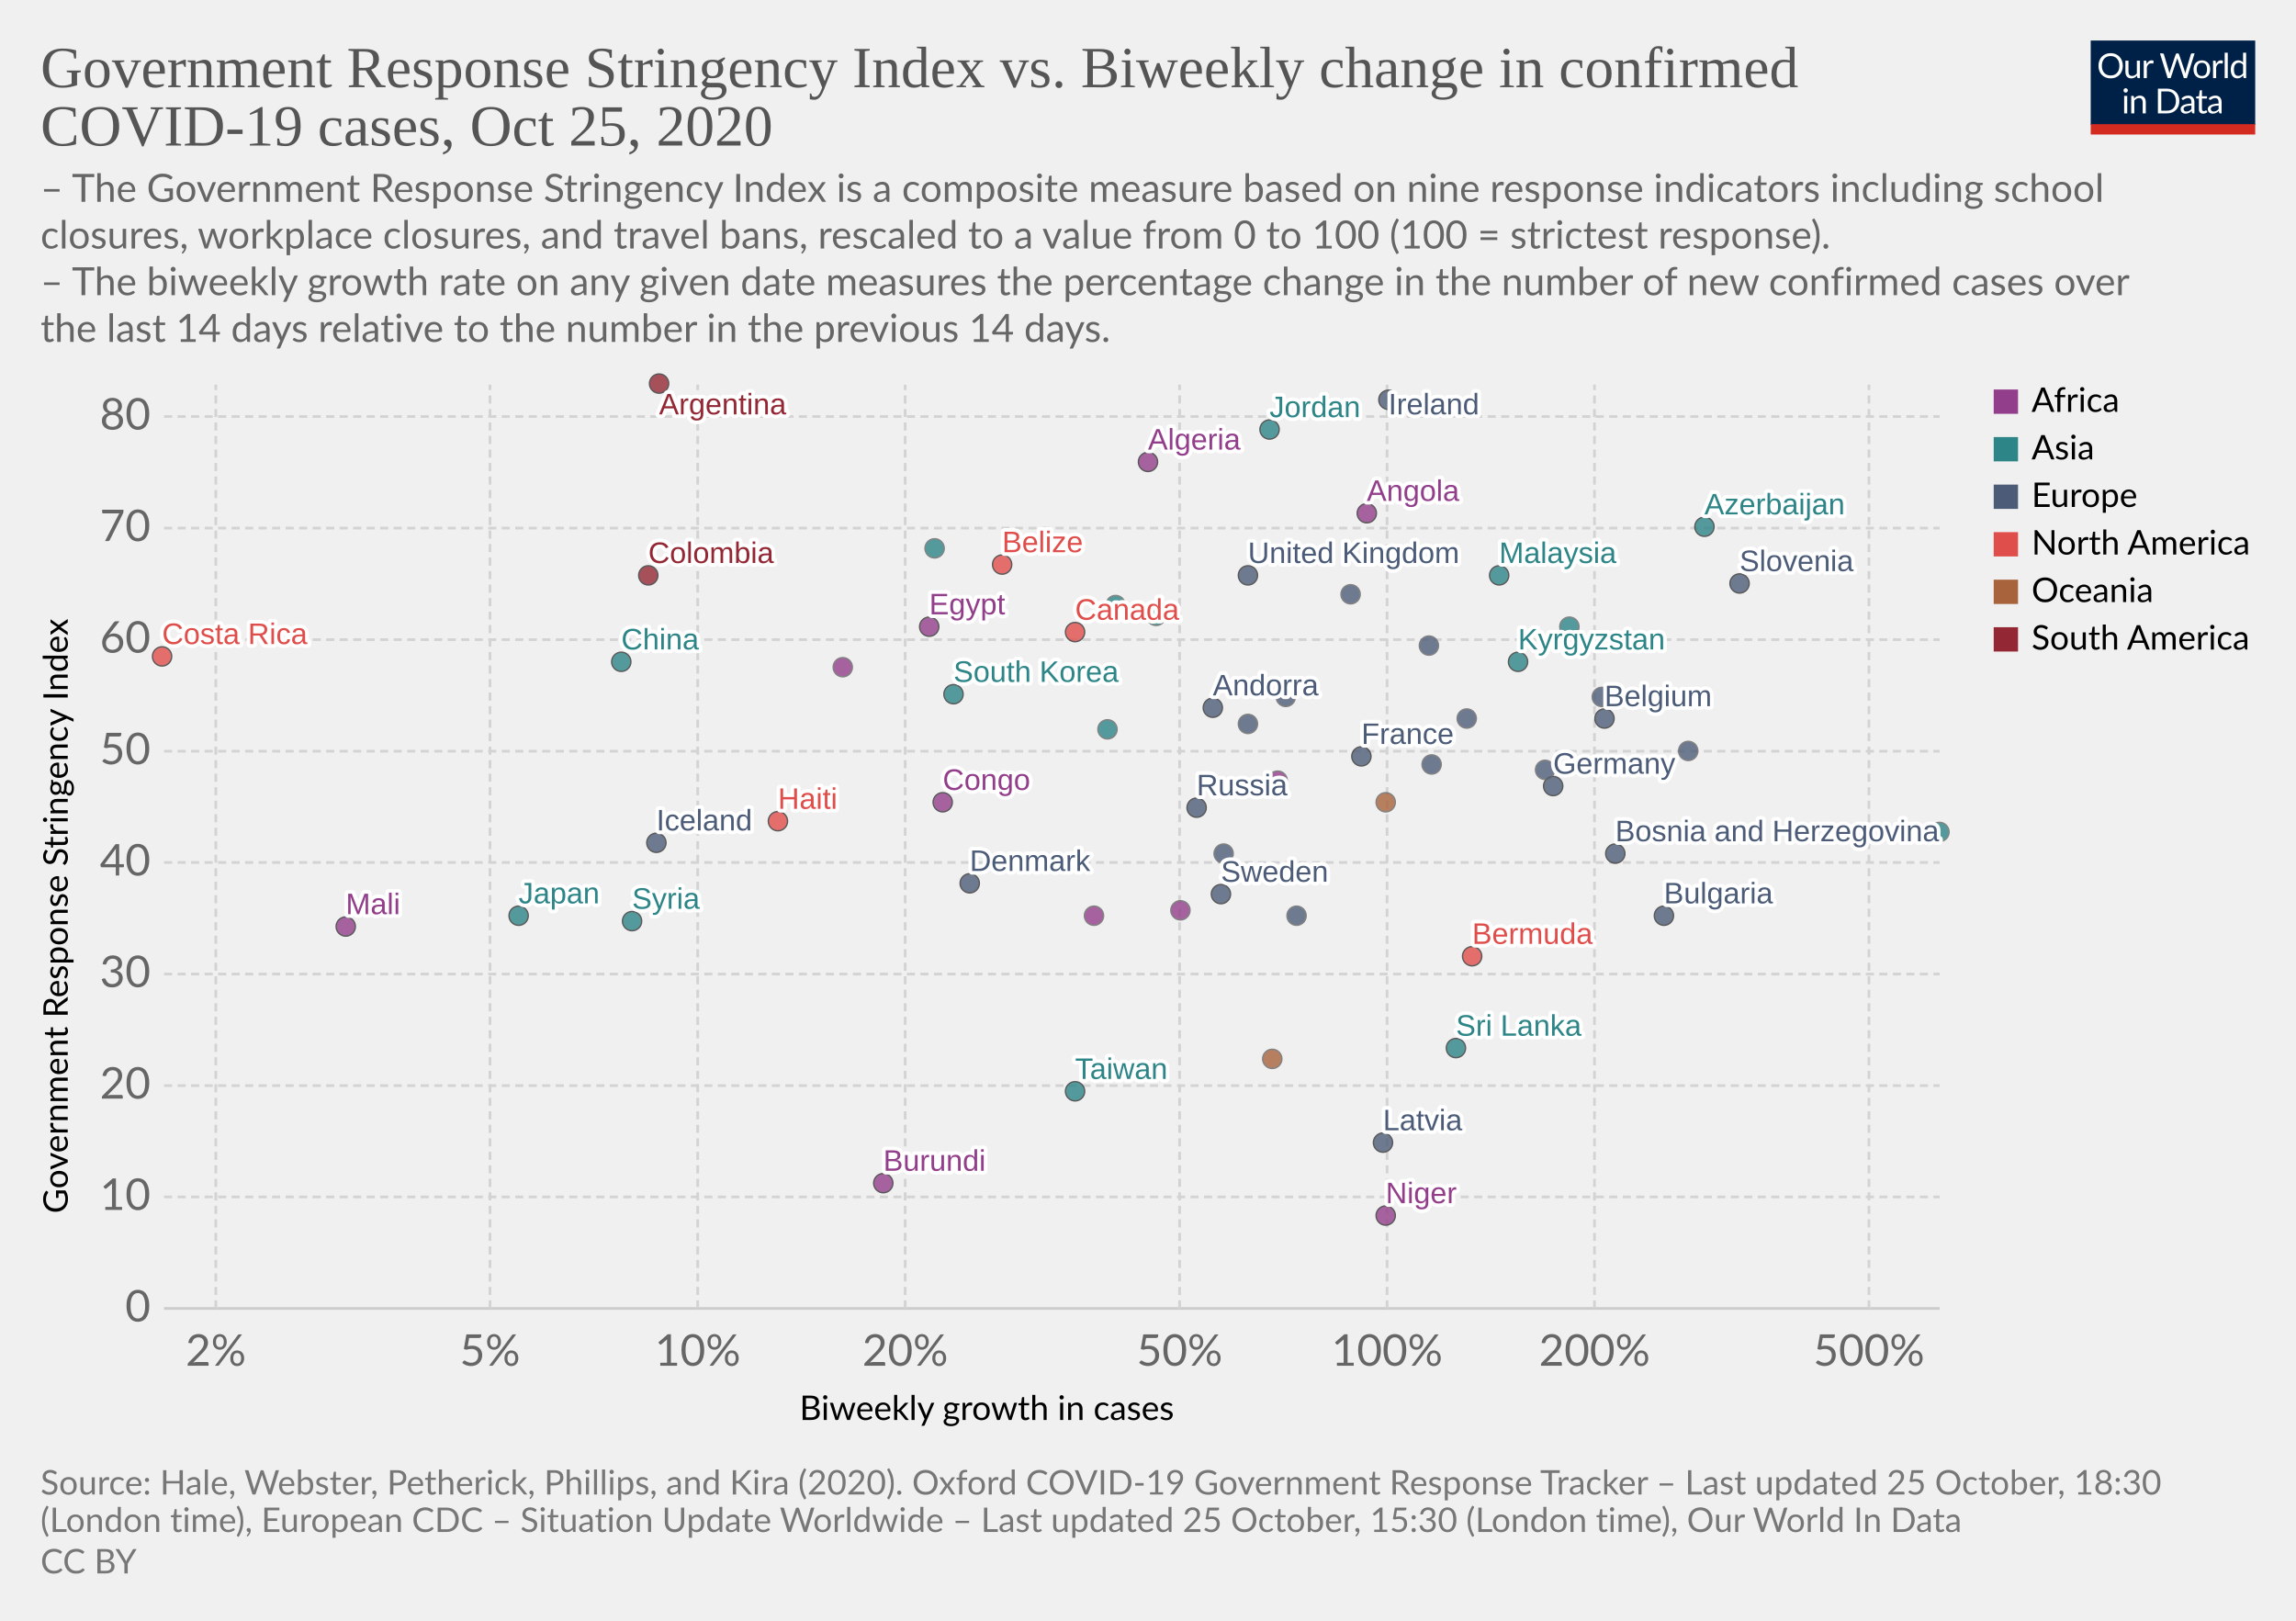
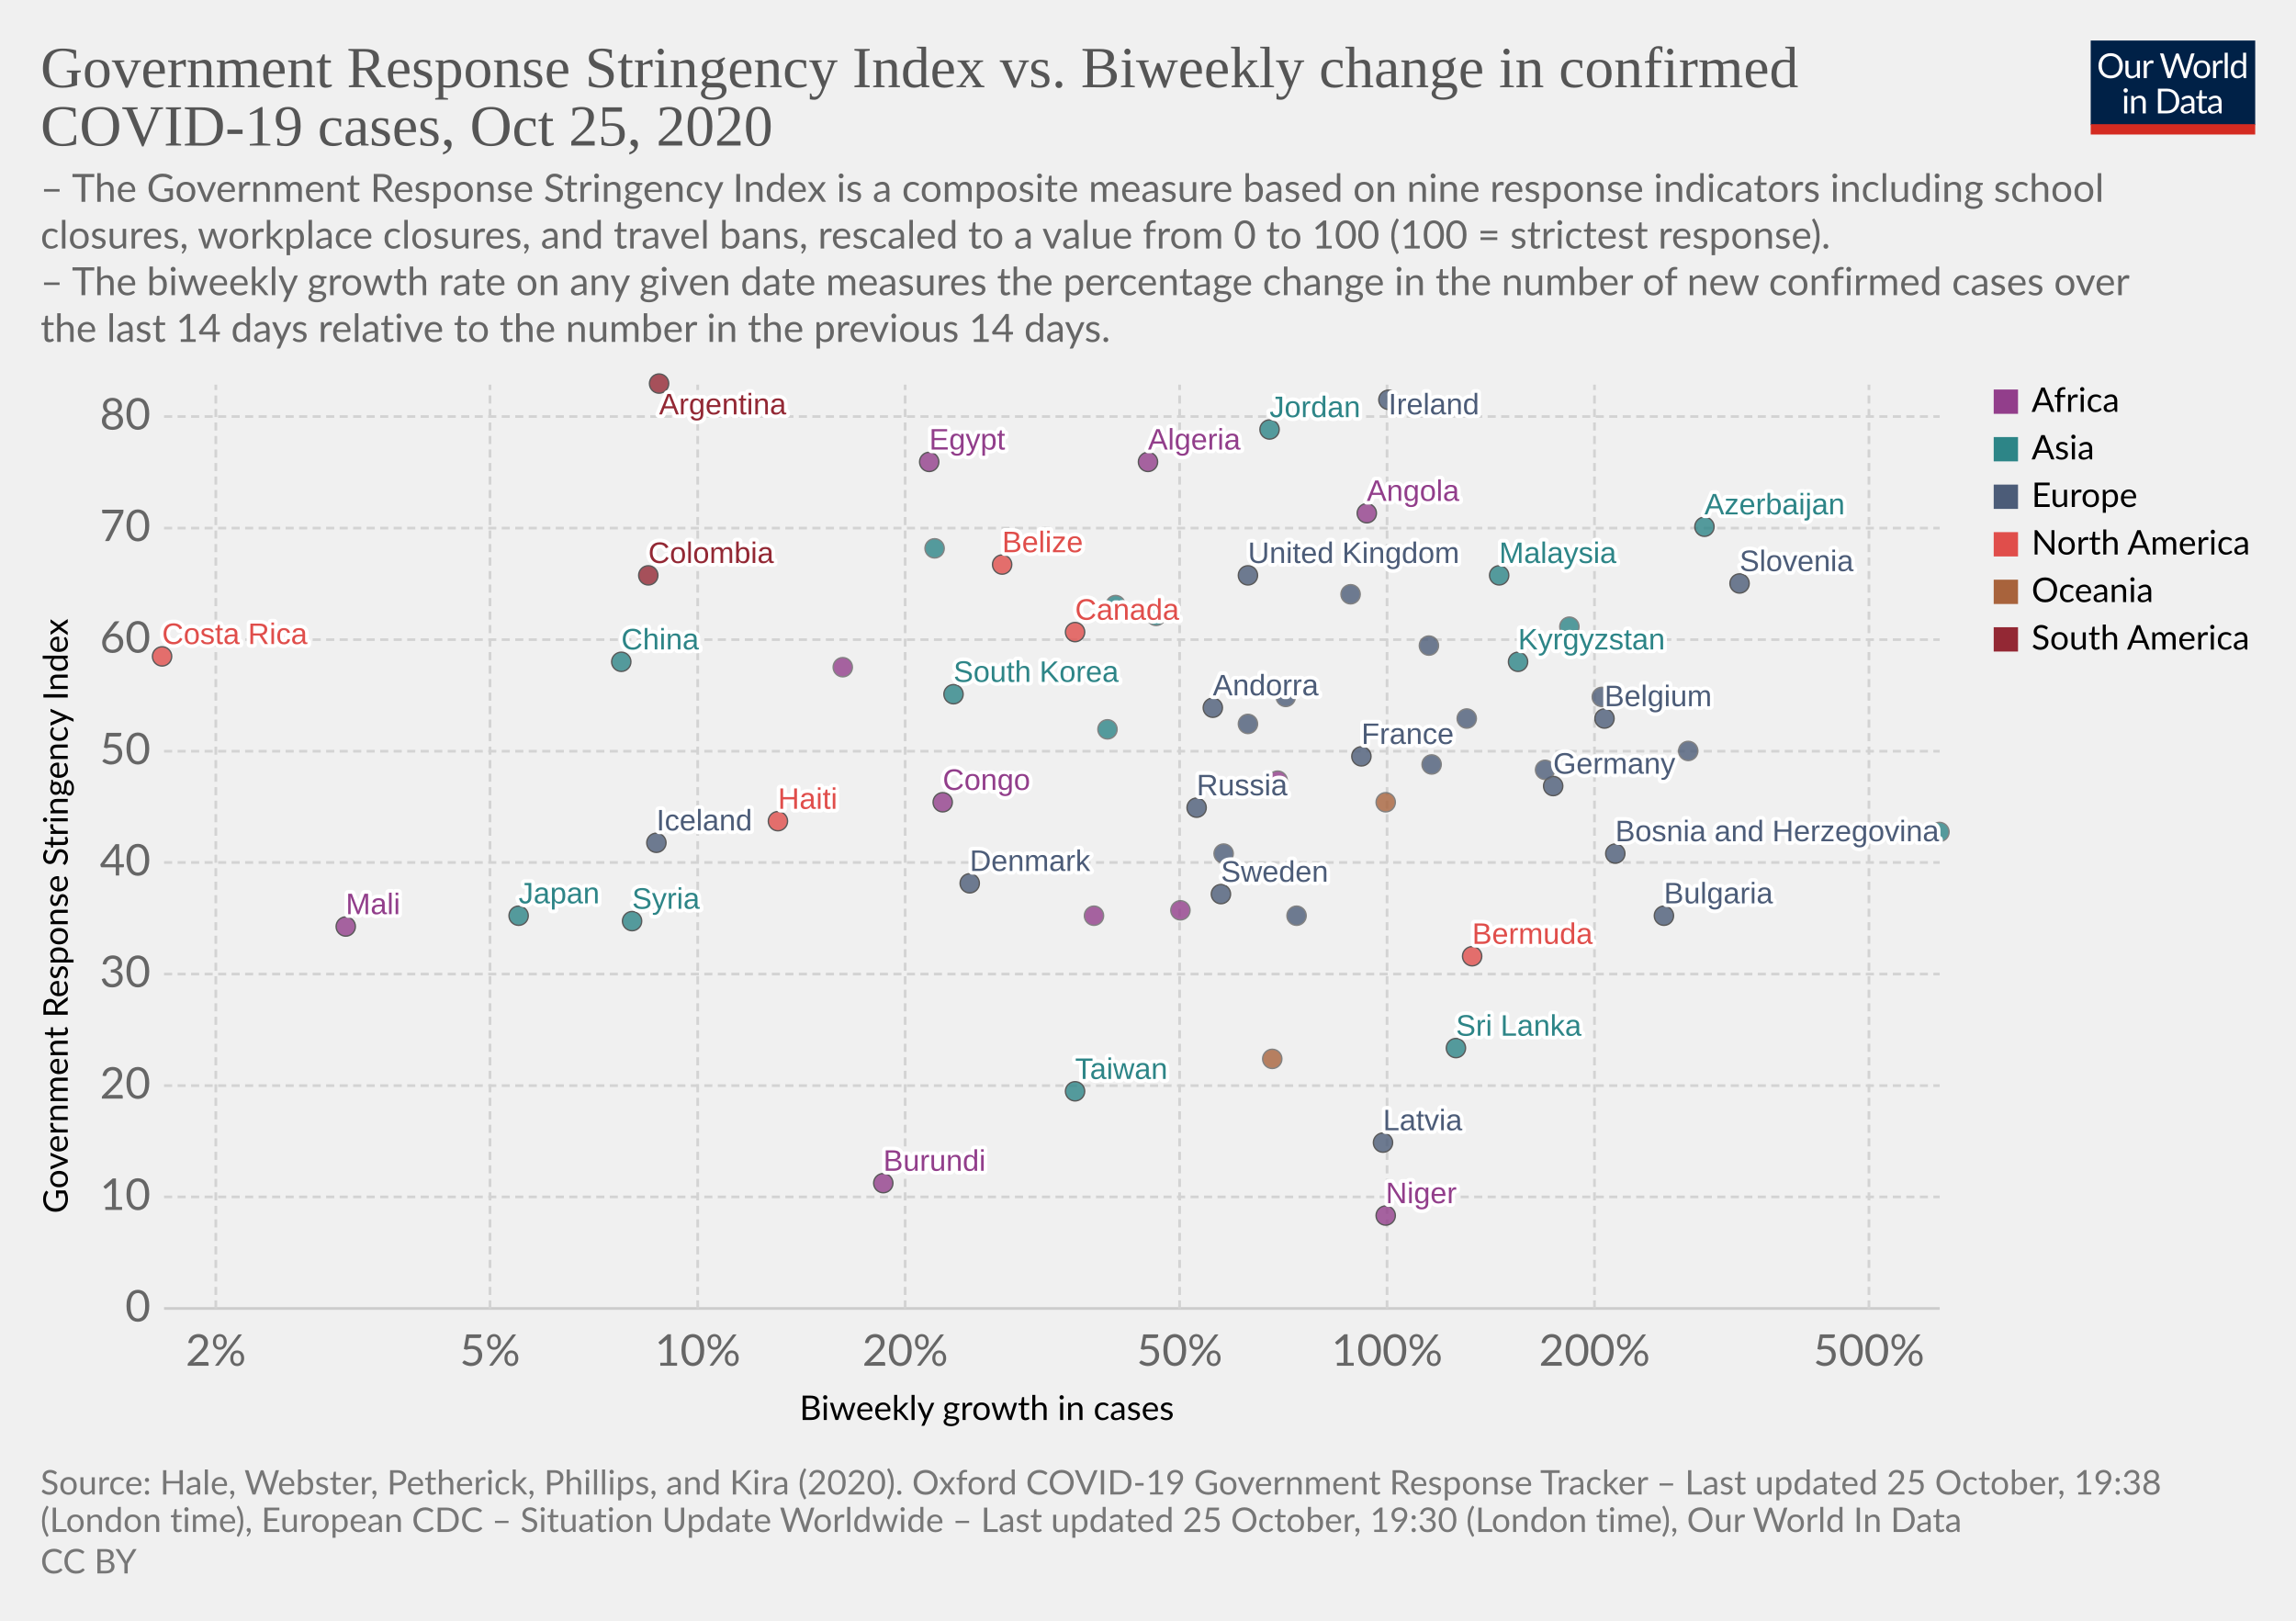
<svg xmlns="http://www.w3.org/2000/svg" version="1.1" style="background-color:#fff;-webkit-font-smoothing:antialiased" width="850" height="600" viewBox="0 0 850 600" font-family="Lato,'Helvetica Neue',Helvetica,Arial,sans-serif" font-size="18" text-rendering="optimizeLegibility">
  <g class="HeaderView">
    <g transform="matrix(.29 0 0 .29 774 15)">
      <svg width="210" height="120" viewBox="0 0 210 120" fill="none">
        <g clip-path="url(#clip0)">
          <path d="M0 0h210v107.89H0V0z" fill="#002147" />
          <path d="M40.98 32.25c0 2.36-.38 4.53-1.12 6.51a14.26 14.26 0 01-8.1 8.4c-1.9.78-4.02 1.17-6.34 1.17a16.6 16.6 0 01-6.33-1.17 14.31 14.31 0 01-8.08-8.4 18.29 18.29 0 01-1.12-6.51c0-2.36.38-4.53 1.12-6.5a14.32 14.32 0 018.07-8.44c1.92-.8 4.03-1.19 6.34-1.19 2.32 0 4.43.4 6.34 1.19 1.92.8 3.56 1.9 4.93 3.34a14.87 14.87 0 013.17 5.1 18.1 18.1 0 011.12 6.5zm-4.38 0c0-1.94-.26-3.68-.8-5.22a10.91 10.91 0 00-2.24-3.89 9.68 9.68 0 00-3.52-2.46 11.95 11.95 0 00-4.62-.86c-1.68 0-3.21.28-4.6.86a9.88 9.88 0 00-3.54 2.46 10.91 10.91 0 00-2.24 3.9c-.53 1.53-.8 3.27-.8 5.2 0 1.94.27 3.68.8 5.22a11.17 11.17 0 002.24 3.9 10.01 10.01 0 003.55 2.44c1.38.56 2.9.83 4.6.83 1.7 0 3.24-.27 4.61-.83a9.8 9.8 0 003.52-2.44 11.17 11.17 0 002.25-3.9c.53-1.54.8-3.28.8-5.21zm26.22-6.54V48H60.5c-.56 0-.9-.27-1.05-.81l-.31-2.4a12.45 12.45 0 01-3.26 2.6c-1.2.64-2.58.96-4.13.96-1.22 0-2.3-.2-3.24-.6a6.52 6.52 0 01-2.33-1.7 7.37 7.37 0 01-1.43-2.67c-.3-1.04-.46-2.2-.46-3.45V25.7h3.91v14.22c0 1.68.38 2.99 1.15 3.91.77.93 1.96 1.39 3.54 1.39 1.16 0 2.24-.27 3.23-.82a10.42 10.42 0 002.8-2.28V25.7h3.91zm8.61 4.47a9.94 9.94 0 012.6-3.56 5.64 5.64 0 013.76-1.3c.47 0 .92.05 1.34.15.44.1.83.27 1.17.49l-.3 2.92c-.09.37-.3.55-.66.55-.2 0-.5-.04-.9-.13a6.21 6.21 0 00-3.24.18c-.54.2-1.03.5-1.47.92-.42.4-.81.9-1.17 1.5-.33.58-.64 1.26-.92 2.02V48H67.7V25.71h2.25c.42 0 .72.08.88.25.16.16.27.44.33.83l.26 3.39zm61.16-13.7L122.75 48h-3.82l-7.99-24.05a21.95 21.95 0 01-.42-1.58 38.36 38.36 0 01-.44 1.58L102.05 48h-3.83L88.4 16.47h3.54c.38 0 .7.1.95.29.26.2.43.43.5.73l6.52 21.9c.1.4.2.83.28 1.28.1.46.2.94.29 1.46l.3-1.46c.12-.47.25-.9.38-1.27l7.41-21.91c.1-.25.26-.48.51-.69.27-.22.58-.33.95-.33h1.23c.38 0 .69.1.92.29.24.2.41.43.53.73l7.4 21.9a28.4 28.4 0 01.68 2.62 29.52 29.52 0 01.52-2.61l6.54-21.91c.07-.27.23-.5.48-.7.27-.21.58-.32.95-.32h3.32zm9.35 8.88c1.63 0 3.1.27 4.4.82a9.43 9.43 0 015.46 5.94c.5 1.4.74 2.98.74 4.73 0 1.76-.25 3.34-.74 4.75a9.43 9.43 0 01-5.46 5.92c-1.3.52-2.77.79-4.4.79-1.64 0-3.12-.27-4.44-.8a9.42 9.42 0 01-3.35-2.3c-.92-1-1.63-2.2-2.13-3.61-.49-1.41-.73-3-.73-4.75s.24-3.33.73-4.73c.5-1.43 1.2-2.64 2.13-3.63a9.4 9.4 0 013.35-2.31c1.32-.55 2.8-.82 4.44-.82zm0 19.89c2.2 0 3.84-.73 4.93-2.2 1.08-1.48 1.63-3.54 1.63-6.18 0-2.66-.55-4.72-1.63-6.2-1.09-1.49-2.73-2.23-4.93-2.23-1.12 0-2.09.2-2.93.57a5.7 5.7 0 00-2.06 1.65 7.5 7.5 0 00-1.24 2.67c-.26 1.04-.4 2.22-.4 3.54 0 2.64.55 4.7 1.64 6.18 1.1 1.47 2.76 2.2 4.99 2.2zm17.97-15.07a9.94 9.94 0 012.6-3.56 5.64 5.64 0 013.76-1.3c.47 0 .91.05 1.34.15.44.1.83.27 1.16.49l-.28 2.92c-.09.37-.31.55-.66.55-.2 0-.5-.04-.9-.13a6.2 6.2 0 00-3.24.18c-.54.2-1.03.5-1.47.92-.43.4-.82.9-1.17 1.5a13.1 13.1 0 00-.92 2.02V48h-3.94V25.71h2.24c.43 0 .72.08.88.25.17.16.28.44.33.83l.27 3.39zm15.04-14.59V48h-3.92V15.6h3.92zm19.55 15.43a6.22 6.22 0 00-2.38-2.05 6.7 6.7 0 00-2.86-.6c-2.07 0-3.66.75-4.77 2.23-1.12 1.48-1.68 3.6-1.68 6.33 0 1.46.13 2.7.38 3.74a7.29 7.29 0 001.1 2.56 4.35 4.35 0 001.78 1.45c.7.3 1.5.46 2.4.46 1.29 0 2.41-.3 3.36-.88a9.6 9.6 0 002.67-2.49V31.02zm3.91-15.43V48h-2.33c-.56 0-.9-.27-1.06-.81l-.35-2.71a12.13 12.13 0 01-3.25 2.77 8.28 8.28 0 01-4.23 1.06 7.31 7.31 0 01-6.14-2.9c-.73-.96-1.3-2.15-1.69-3.57a18.35 18.35 0 01.07-9.48 11.29 11.29 0 011.89-3.7 8.7 8.7 0 017.06-3.34 7.96 7.96 0 016.12 2.62V15.59h3.91zM46.61 70.71V93H42.7V70.71h3.91zm.84-7c0 .39-.08.75-.24 1.09a2.81 2.81 0 01-1.52 1.47 2.67 2.67 0 01-2.16 0 2.9 2.9 0 01-1.45-1.47 2.67 2.67 0 010-2.16c.15-.35.35-.65.6-.9.25-.27.53-.47.85-.62a2.67 2.67 0 012.16 0c.35.15.65.35.9.62.27.25.47.55.62.9.16.34.24.7.24 1.08zm7.97 10.24c.49-.54 1-1.04 1.54-1.48a9.85 9.85 0 013.66-1.84 8.96 8.96 0 015.43.35c.94.4 1.72.97 2.33 1.71a7.36 7.36 0 011.43 2.67c.32 1.04.49 2.19.49 3.45V93h-3.94V78.81c0-1.69-.4-3-1.17-3.92-.76-.93-1.93-1.4-3.5-1.4a6.6 6.6 0 00-3.25.83c-1 .56-1.92 1.31-2.77 2.27V93h-3.94V70.71h2.35c.56 0 .9.28 1.04.82l.3 2.42zm57.7 3.3c0 2.36-.37 4.5-1.11 6.44a14.3 14.3 0 01-3.17 4.98 14.1 14.1 0 01-4.93 3.2c-1.9.76-4.02 1.13-6.33 1.13H85.8V61.47h11.77c2.31 0 4.42.39 6.33 1.15a13.8 13.8 0 018.1 8.18 17.75 17.75 0 011.12 6.45zm-4.37 0c0-1.94-.26-3.67-.8-5.2a10.94 10.94 0 00-2.23-3.87 9.57 9.57 0 00-3.53-2.42 12.23 12.23 0 00-4.61-.83h-7.5v24.62h7.5c1.7 0 3.24-.28 4.61-.84a9.7 9.7 0 003.53-2.4 10.94 10.94 0 002.24-3.87c.53-1.53.8-3.26.8-5.2zm19.8 5.72c-1.8.06-3.34.2-4.62.44-1.26.22-2.3.51-3.1.88-.8.36-1.37.8-1.74 1.3-.35.5-.53 1.05-.53 1.67 0 .58.1 1.1.3 1.52a3 3 0 00.76 1.05c.34.27.73.46 1.17.6.45.11.94.17 1.45.17a7.28 7.28 0 003.5-.81 11.95 11.95 0 002.82-2.2v-4.62zm-12.65-9.11a12.73 12.73 0 013.98-2.66c1.43-.59 3-.88 4.73-.88 1.25 0 2.36.2 3.33.61a6.81 6.81 0 013.94 4.38c.33 1.04.5 2.19.5 3.43V93h-1.74a1.8 1.8 0 01-.88-.18c-.2-.13-.36-.38-.48-.74l-.44-2.12c-.59.55-1.16 1.03-1.72 1.46a9.48 9.48 0 01-3.74 1.7c-.69.15-1.46.23-2.3.23-.87 0-1.69-.12-2.45-.35a5.34 5.34 0 01-3.34-2.93 6.64 6.64 0 01-.49-2.64c0-.88.25-1.72.73-2.53a6.33 6.33 0 012.35-2.17c1.09-.63 2.5-1.15 4.25-1.54 1.75-.41 3.89-.65 6.42-.7v-1.75c0-1.73-.37-3.03-1.12-3.91-.75-.9-1.84-1.34-3.28-1.34-.97 0-1.78.12-2.44.37-.64.23-1.2.5-1.7.81l-1.23.82c-.33.23-.67.35-1 .35-.27 0-.5-.07-.69-.2a2.1 2.1 0 01-.48-.53l-.7-1.25zm27.67 19.5c-1.76 0-3.12-.5-4.07-1.48-.94-.98-1.41-2.4-1.41-4.25V74h-2.68a.9.9 0 01-.6-.2c-.16-.14-.24-.36-.24-.66v-1.56l3.65-.46.9-6.89a.9.9 0 01.29-.52.88.88 0 01.62-.22H142v7.67h6.44V74H142v13.38c0 .94.22 1.63.68 2.09.45.45 1.04.68 1.76.68a3.21 3.21 0 001.85-.53l.55-.35c.16-.12.3-.18.41-.18.2 0 .4.13.55.38l1.15 1.87a7.45 7.45 0 01-2.44 1.5c-.96.35-1.94.52-2.95.52zm19.68-10.4c-1.8.07-3.34.21-4.62.45-1.26.22-2.3.51-3.1.88-.8.36-1.37.8-1.74 1.3-.35.5-.53 1.05-.53 1.67 0 .58.1 1.1.3 1.52.18.42.44.77.76 1.05.34.27.73.46 1.17.6.45.11.94.17 1.45.17a7.3 7.3 0 003.5-.81 12.04 12.04 0 002.82-2.2v-4.62zm-12.65-9.1a12.72 12.72 0 013.99-2.66c1.42-.59 3-.88 4.72-.88 1.25 0 2.36.2 3.33.61a6.81 6.81 0 013.94 4.38c.33 1.04.5 2.19.5 3.43V93h-1.74a1.8 1.8 0 01-.88-.18c-.2-.13-.36-.38-.48-.74l-.44-2.12c-.59.55-1.16 1.03-1.72 1.46a9.48 9.48 0 01-3.74 1.7c-.69.15-1.46.23-2.3.23-.87 0-1.69-.12-2.45-.35a5.33 5.33 0 01-3.34-2.93 6.62 6.62 0 01-.49-2.64c0-.88.25-1.72.73-2.53a6.33 6.33 0 012.35-2.17c1.09-.63 2.5-1.15 4.25-1.54a31.2 31.2 0 016.42-.7v-1.75c0-1.73-.37-3.03-1.12-3.91-.75-.9-1.84-1.34-3.28-1.34-.97 0-1.78.12-2.44.37-.64.23-1.2.5-1.7.81-.46.3-.87.57-1.22.82-.34.23-.68.35-1.02.35-.26 0-.49-.07-.68-.2a1.88 1.88 0 01-.48-.53l-.7-1.25z" fill="#fff" />
          <path fill="#D42B21" d="M0 106.79h210V120H0z" />
        </g>
        <defs>
          <clipPath id="clip0">
            <path fill="#fff" d="M0 0h210v120H0z" />
          </clipPath>
        </defs>
      </svg>
    </g>
    <a href="https://ourworldindata.org/grapher/government-response-stringency-index-vs-biweekly-change-in-confirmed-covid-19-cases?time=latest" target="_blank" rel="noopener" font-family="&quot;Playfair Display&quot;,Georgia,&quot;Times New Roman&quot;,serif">
      <text font-size="21.6" x="15" y="32.3" fill="#555">
        <tspan x="15" y="32.28">Government Response Stringency Index vs. Biweekly change in confirmed</tspan>
        <tspan x="15" y="53.88">COVID-19 cases, Oct 25, 2020</tspan>
      </text>
    </a>
    <text font-size="14.4" x="15" y="74.7" fill="#666">
      <tspan x="15" y="74.72">– The Government Response Stringency Index is a composite measure based on nine response indicators including school</tspan>
      <tspan x="15" y="92">closures, workplace closures, and travel bans, rescaled to a value from 0 to 100 (100 = strictest response).</tspan>
      <tspan x="15" y="109.28"> – The biweekly growth rate on any given date measures the percentage change in the number of new confirmed cases over</tspan>
      <tspan x="15" y="126.56">the last 14 days relative to the number in the previous 14 days.</tspan>
    </text>
  </g>
  <g class="ScatterPlot">
    <g class="DualAxisView">
      <g class="HorizontalAxis">
        <text font-size="12.6" x="296" y="525.7">
          <tspan x="295.99" y="525.68">Biweekly growth in cases</tspan>
        </text>
        <text x="79.9" y="505.6" fill="#666" text-anchor="middle" font-size="16.2">2%</text>
        <text x="181.4" y="505.6" fill="#666" text-anchor="middle" font-size="16.2">5%</text>
        <text x="258.3" y="505.6" fill="#666" text-anchor="middle" font-size="16.2">10%</text>
        <text x="335.1" y="505.6" fill="#666" text-anchor="middle" font-size="16.2">20%</text>
        <text x="436.7" y="505.6" fill="#666" text-anchor="middle" font-size="16.2">50%</text>
        <text x="513.5" y="505.6" fill="#666" text-anchor="middle" font-size="16.2">100%</text>
        <text x="590.3" y="505.6" fill="#666" text-anchor="middle" font-size="16.2">200%</text>
        <text x="691.9" y="505.6" fill="#666" text-anchor="middle" font-size="16.2">500%</text>
      </g>
      <g class="VerticalAxis">
        <text font-size="12.6" x="-449.2" y="25.1" transform="rotate(-90)">
          <tspan x="-449.2" y="25.08">Government Response Stringency Index</tspan>
        </text>
        <text x="55.74" y="484.4" fill="#666" dominant-baseline="middle" text-anchor="end" font-size="16.2">0</text>
        <text x="55.74" y="443.1" fill="#666" dominant-baseline="middle" text-anchor="end" font-size="16.2">10</text>
        <text x="55.74" y="401.9" fill="#666" dominant-baseline="middle" text-anchor="end" font-size="16.2">20</text>
        <text x="55.74" y="360.6" fill="#666" dominant-baseline="middle" text-anchor="end" font-size="16.2">30</text>
        <text x="55.74" y="319.3" fill="#666" dominant-baseline="middle" text-anchor="end" font-size="16.2">40</text>
        <text x="55.74" y="278.1" fill="#666" dominant-baseline="middle" text-anchor="end" font-size="16.2">50</text>
        <text x="55.74" y="236.8" fill="#666" dominant-baseline="middle" text-anchor="end" font-size="16.2">60</text>
        <text x="55.74" y="195.5" fill="#666" dominant-baseline="middle" text-anchor="end" font-size="16.2">70</text>
        <text x="55.74" y="154.2" fill="#666" dominant-baseline="middle" text-anchor="end" font-size="16.2">80</text>
      </g>
      <g class="AxisGridLines horizontalLines">
        <path stroke="#ccc" d="M60.74 484.4h657.35" />
        <path stroke="#d3d3d3" stroke-dasharray="3,2" d="M60.74 443.1h657.35M60.74 401.9h657.35M60.74 360.6h657.35M60.74 319.3h657.35M60.74 278.1h657.35M60.74 236.8h657.35M60.74 195.5h657.35M60.74 154.2h657.35" />
      </g>
      <g class="AxisGridLines verticalLines" stroke="#d3d3d3" stroke-dasharray="3,2">
        <path d="M79.9 484.4v-342M181.4 484.4v-342M258.3 484.4v-342M335.1 484.4v-342M436.7 484.4v-342M513.5 484.4v-342M590.3 484.4v-342M691.9 484.4v-342" />
      </g>
    </g>
    <g class="PointsWithLabels clickable" clip-path="url(#a)" font-family="Arial, sans-serif">
      <path fill="rgba(255,255,255,0)" d="M60.74 142.4h657.35v342H60.74z" />
      <defs>
        <clipPath id="a">
          <path d="M50.74 132.4h677.35v362H50.74z" />
        </clipPath>
      </defs>
      <g class="key-United-Kingdom_0">
        <circle cx="462" cy="213" r="3.57" fill="#4C5C78" opacity=".8" stroke="#333" stroke-width=".5" />
      </g>
      <g class="key-Ireland_0">
        <circle cx="514" cy="148" r="3.57" fill="#4C5C78" opacity=".8" stroke="#333" stroke-width=".5" />
      </g>
      <g class="key-France_0">
        <circle cx="504" cy="280" r="3.57" fill="#4C5C78" opacity=".8" stroke="#333" stroke-width=".5" />
      </g>
      <g class="key-Belgium_0">
        <circle cx="594" cy="266" r="3.57" fill="#4C5C78" opacity=".8" stroke="#333" stroke-width=".5" />
      </g>
      <g class="key-Netherlands_0">
        <circle cx="500" cy="220" r="3.57" fill="#4C5C78" opacity=".8" stroke="#666" stroke-width=".5" />
      </g>
      <g class="key-Germany_0">
        <circle cx="575" cy="291" r="3.57" fill="#4C5C78" opacity=".8" stroke="#333" stroke-width=".5" />
      </g>
      <g class="key-Italy_0">
        <circle cx="625" cy="278" r="3.57" fill="#4C5C78" opacity=".8" stroke="#666" stroke-width=".5" />
      </g>
      <g class="key-Sweden_0">
        <circle cx="452" cy="331" r="3.57" fill="#4C5C78" opacity=".8" stroke="#333" stroke-width=".5" />
      </g>
      <g class="key-Russia_0">
        <circle cx="443" cy="299" r="3.57" fill="#4C5C78" opacity=".8" stroke="#333" stroke-width=".5" />
      </g>
      <g class="key-Japan_0">
        <circle cx="192" cy="339" r="3.57" fill="#2D8587" opacity=".8" stroke="#333" stroke-width=".5" />
      </g>
      <g class="key-Albania_0">
        <circle cx="480" cy="339" r="3.57" fill="#4C5C78" opacity=".8" stroke="#666" stroke-width=".5" />
      </g>
      <g class="key-Algeria_0">
        <circle cx="425" cy="171" r="3.57" fill="#923E8B" opacity=".8" stroke="#333" stroke-width=".5" />
      </g>
      <g class="key-Andorra_0">
        <circle cx="449" cy="262" r="3.57" fill="#4C5C78" opacity=".8" stroke="#333" stroke-width=".5" />
      </g>
      <g class="key-Angola_0">
        <circle cx="506" cy="190" r="3.57" fill="#923E8B" opacity=".8" stroke="#333" stroke-width=".5" />
      </g>
      <g class="key-Argentina_0">
        <circle cx="244" cy="142" r="3.57" fill="#932834" opacity=".8" stroke="#333" stroke-width=".5" />
      </g>
      <g class="key-Azerbaijan_0">
        <circle cx="631" cy="195" r="3.57" fill="#2D8587" opacity=".8" stroke="#333" stroke-width=".5" />
      </g>
+       <g class="key-Lithuania_0">
+         <circle cx="530" cy="283" r="3.57" fill="#4C5C78" opacity=".8" stroke="#666" stroke-width=".5" />
+       </g>
+       <g class="key-Latvia_0">
+         <circle cx="512" cy="423" r="3.57" fill="#4C5C78" opacity=".8" stroke="#333" stroke-width=".5" />
+       </g>
+       <g class="key-Kyrgyzstan_0">
+         <circle cx="562" cy="245" r="3.57" fill="#2D8587" opacity=".8" stroke="#333" stroke-width=".5" />
+       </g>
+       <g class="key-South-Korea_0">
+         <circle cx="353" cy="257" r="3.57" fill="#2D8587" opacity=".8" stroke="#333" stroke-width=".5" />
+       </g>
+       <g class="key-Jordan_0">
+         <circle cx="470" cy="159" r="3.57" fill="#2D8587" opacity=".8" stroke="#333" stroke-width=".5" />
+       </g>
+       <g class="key-Hungary_0">
+         <circle cx="453" cy="316" r="3.57" fill="#4C5C78" opacity=".8" stroke="#666" stroke-width=".5" />
+       </g>
+       <g class="key-Sri-Lanka_0">
+         <circle cx="539" cy="388" r="3.57" fill="#2D8587" opacity=".8" stroke="#333" stroke-width=".5" />
+       </g>
+       <g class="key-Belize_0">
+         <circle cx="371" cy="209" r="3.57" fill="#E04E4B" opacity=".8" stroke="#333" stroke-width=".5" />
+       </g>
+       <g class="key-Benin_0">
+         <circle cx="473" cy="289" r="3.57" fill="#923E8B" opacity=".8" stroke="#666" stroke-width=".5" />
+       </g>
+       <g class="key-Bosnia-and-Herzegovina_0">
+         <circle cx="598" cy="316" r="3.57" fill="#4C5C78" opacity=".8" stroke="#333" stroke-width=".5" />
+       </g>
+       <g class="key-Bulgaria_0">
+         <circle cx="616" cy="339" r="3.57" fill="#4C5C78" opacity=".8" stroke="#333" stroke-width=".5" />
+       </g>
+       <g class="key-Burundi_0">
+         <circle cx="327" cy="438" r="3.57" fill="#923E8B" opacity=".8" stroke="#333" stroke-width=".5" />
+       </g>
+       <g class="key-Canada_0">
+         <circle cx="398" cy="234" r="3.57" fill="#E04E4B" opacity=".8" stroke="#333" stroke-width=".5" />
+       </g>
+       <g class="key-Cape-Verde_0">
+         <circle cx="312" cy="247" r="3.57" fill="#923E8B" opacity=".8" stroke="#666" stroke-width=".5" />
+       </g>
+       <g class="key-Egypt_0">
+         <circle cx="344" cy="171" r="3.57" fill="#923E8B" opacity=".8" stroke="#333" stroke-width=".5" />
+       </g>
+       <g class="key-Romania_0">
+         <circle cx="476" cy="258" r="3.57" fill="#4C5C78" opacity=".8" stroke="#666" stroke-width=".5" />
+       </g>
+       <g class="key-Papua-New-Guinea_0">
+         <circle cx="513" cy="297" r="3.57" fill="#A8633C" opacity=".8" stroke="#666" stroke-width=".5" />
+       </g>
+       <g class="key-Niger_0">
+         <circle cx="513" cy="450" r="3.57" fill="#923E8B" opacity=".8" stroke="#333" stroke-width=".5" />
+       </g>
+       <g class="key-New-Zealand_0">
+         <circle cx="471" cy="392" r="3.57" fill="#A8633C" opacity=".8" stroke="#666" stroke-width=".5" />
+       </g>
+       <g class="key-Nepal_0">
+         <circle cx="428" cy="228" r="3.57" fill="#2D8587" opacity=".8" stroke="#666" stroke-width=".5" />
+       </g>
+       <g class="key-Mongolia_0">
+         <circle cx="718" cy="308" r="3.57" fill="#2D8587" opacity=".8" stroke="#666" stroke-width=".5" />
+       </g>
+       <g class="key-Mali_0">
+         <circle cx="128" cy="343" r="3.57" fill="#923E8B" opacity=".8" stroke="#333" stroke-width=".5" />
+       </g>
+       <g class="key-Malaysia_0">
+         <circle cx="555" cy="213" r="3.57" fill="#2D8587" opacity=".8" stroke="#333" stroke-width=".5" />
+       </g>
+       <g class="key-Colombia_0">
+         <circle cx="240" cy="213" r="3.57" fill="#932834" opacity=".8" stroke="#333" stroke-width=".5" />
+       </g>
+       <g class="key-China_0">
+         <circle cx="230" cy="245" r="3.57" fill="#2D8587" opacity=".8" stroke="#333" stroke-width=".5" />
+       </g>
+       <g class="key-Bermuda_0">
+         <circle cx="545" cy="354" r="3.57" fill="#E04E4B" opacity=".8" stroke="#333" stroke-width=".5" />
+       </g>
+       <g class="key-Taiwan_0">
+         <circle cx="398" cy="404" r="3.57" fill="#2D8587" opacity=".8" stroke="#333" stroke-width=".5" />
+       </g>
+       <g class="key-Iceland_0">
+         <circle cx="243" cy="312" r="3.57" fill="#4C5C78" opacity=".8" stroke="#333" stroke-width=".5" />
+       </g>
+       <g class="key-Kuwait_0">
+         <circle cx="413" cy="224" r="3.57" fill="#2D8587" opacity=".8" stroke="#666" stroke-width=".5" />
+       </g>
+       <g class="key-Turkey_0">
+         <circle cx="346" cy="203" r="3.57" fill="#2D8587" opacity=".8" stroke="#666" stroke-width=".5" />
+       </g>
+       <g class="key-Syria_0">
+         <circle cx="234" cy="341" r="3.57" fill="#2D8587" opacity=".8" stroke="#333" stroke-width=".5" />
+       </g>
+       <g class="key-Slovenia_0">
+         <circle cx="644" cy="216" r="3.57" fill="#4C5C78" opacity=".8" stroke="#333" stroke-width=".5" />
+       </g>
+       <g class="key-Vietnam_0">
+         <circle cx="410" cy="270" r="3.57" fill="#2D8587" opacity=".8" stroke="#666" stroke-width=".5" />
+       </g>
+       <g class="key-Slovakia_0">
+         <circle cx="529" cy="239" r="3.57" fill="#4C5C78" opacity=".8" stroke="#666" stroke-width=".5" />
+       </g>
+       <g class="key-Serbia_0">
+         <circle cx="593" cy="258" r="3.57" fill="#4C5C78" opacity=".8" stroke="#666" stroke-width=".5" />
+       </g>
+       <g class="key-Haiti_0">
+         <circle cx="288" cy="304" r="3.57" fill="#E04E4B" opacity=".8" stroke="#333" stroke-width=".5" />
+       </g>
+       <g class="key-Guinea_0">
+         <circle cx="437" cy="337" r="3.57" fill="#923E8B" opacity=".8" stroke="#666" stroke-width=".5" />
+       </g>
+       <g class="key-Greece_0">
+         <circle cx="462" cy="268" r="3.57" fill="#4C5C78" opacity=".8" stroke="#666" stroke-width=".5" />
+       </g>
+       <g class="key-Georgia_0">
+         <circle cx="581" cy="232" r="3.57" fill="#2D8587" opacity=".8" stroke="#666" stroke-width=".5" />
+       </g>
+       <g class="key-Denmark_0">
+         <circle cx="359" cy="327" r="3.57" fill="#4C5C78" opacity=".8" stroke="#333" stroke-width=".5" />
+       </g>
+       <g class="key-Czech-Republic_0">
+         <circle cx="572" cy="285" r="3.57" fill="#4C5C78" opacity=".8" stroke="#666" stroke-width=".5" />
+       </g>
+       <g class="key-Costa-Rica_0">
+         <circle cx="60" cy="243" r="3.57" fill="#E04E4B" opacity=".8" stroke="#333" stroke-width=".5" />
+       </g>
+       <g class="key-Congo_0">
+         <circle cx="349" cy="297" r="3.57" fill="#923E8B" opacity=".8" stroke="#333" stroke-width=".5" />
+       </g>
      <g class="key-South-Sudan_0">
        <circle cx="405" cy="339" r="3.57" fill="#923E8B" opacity=".8" stroke="#666" stroke-width=".5" />
      </g>
      <g class="key-Kosovo_0">
        <circle cx="543" cy="266" r="3.57" fill="#4C5C78" opacity=".8" stroke="#666" stroke-width=".5" />
-       </g>
-       <g class="key-Lithuania_0">
-         <circle cx="530" cy="283" r="3.57" fill="#4C5C78" opacity=".8" stroke="#666" stroke-width=".5" />
-       </g>
-       <g class="key-Latvia_0">
-         <circle cx="512" cy="423" r="3.57" fill="#4C5C78" opacity=".8" stroke="#333" stroke-width=".5" />
-       </g>
-       <g class="key-Kyrgyzstan_0">
-         <circle cx="562" cy="245" r="3.57" fill="#2D8587" opacity=".8" stroke="#333" stroke-width=".5" />
-       </g>
-       <g class="key-South-Korea_0">
-         <circle cx="353" cy="257" r="3.57" fill="#2D8587" opacity=".8" stroke="#333" stroke-width=".5" />
-       </g>
-       <g class="key-Jordan_0">
-         <circle cx="470" cy="159" r="3.57" fill="#2D8587" opacity=".8" stroke="#333" stroke-width=".5" />
-       </g>
-       <g class="key-Hungary_0">
-         <circle cx="453" cy="316" r="3.57" fill="#4C5C78" opacity=".8" stroke="#666" stroke-width=".5" />
-       </g>
-       <g class="key-Sri-Lanka_0">
-         <circle cx="539" cy="388" r="3.57" fill="#2D8587" opacity=".8" stroke="#333" stroke-width=".5" />
-       </g>
-       <g class="key-Belize_0">
-         <circle cx="371" cy="209" r="3.57" fill="#E04E4B" opacity=".8" stroke="#333" stroke-width=".5" />
-       </g>
-       <g class="key-Benin_0">
-         <circle cx="473" cy="289" r="3.57" fill="#923E8B" opacity=".8" stroke="#666" stroke-width=".5" />
-       </g>
-       <g class="key-Bosnia-and-Herzegovina_0">
-         <circle cx="598" cy="316" r="3.57" fill="#4C5C78" opacity=".8" stroke="#333" stroke-width=".5" />
-       </g>
-       <g class="key-Bulgaria_0">
-         <circle cx="616" cy="339" r="3.57" fill="#4C5C78" opacity=".8" stroke="#333" stroke-width=".5" />
-       </g>
-       <g class="key-Burundi_0">
-         <circle cx="327" cy="438" r="3.57" fill="#923E8B" opacity=".8" stroke="#333" stroke-width=".5" />
-       </g>
-       <g class="key-Canada_0">
-         <circle cx="398" cy="234" r="3.57" fill="#E04E4B" opacity=".8" stroke="#333" stroke-width=".5" />
-       </g>
-       <g class="key-Cape-Verde_0">
-         <circle cx="312" cy="247" r="3.57" fill="#923E8B" opacity=".8" stroke="#666" stroke-width=".5" />
-       </g>
-       <g class="key-Egypt_0">
-         <circle cx="344" cy="232" r="3.57" fill="#923E8B" opacity=".8" stroke="#333" stroke-width=".5" />
-       </g>
-       <g class="key-Romania_0">
-         <circle cx="476" cy="258" r="3.57" fill="#4C5C78" opacity=".8" stroke="#666" stroke-width=".5" />
-       </g>
-       <g class="key-Papua-New-Guinea_0">
-         <circle cx="513" cy="297" r="3.57" fill="#A8633C" opacity=".8" stroke="#666" stroke-width=".5" />
-       </g>
-       <g class="key-Niger_0">
-         <circle cx="513" cy="450" r="3.57" fill="#923E8B" opacity=".8" stroke="#333" stroke-width=".5" />
-       </g>
-       <g class="key-New-Zealand_0">
-         <circle cx="471" cy="392" r="3.57" fill="#A8633C" opacity=".8" stroke="#666" stroke-width=".5" />
-       </g>
-       <g class="key-Nepal_0">
-         <circle cx="428" cy="228" r="3.57" fill="#2D8587" opacity=".8" stroke="#666" stroke-width=".5" />
-       </g>
-       <g class="key-Mongolia_0">
-         <circle cx="718" cy="308" r="3.57" fill="#2D8587" opacity=".8" stroke="#666" stroke-width=".5" />
-       </g>
-       <g class="key-Mali_0">
-         <circle cx="128" cy="343" r="3.57" fill="#923E8B" opacity=".8" stroke="#333" stroke-width=".5" />
-       </g>
-       <g class="key-Malaysia_0">
-         <circle cx="555" cy="213" r="3.57" fill="#2D8587" opacity=".8" stroke="#333" stroke-width=".5" />
-       </g>
-       <g class="key-Colombia_0">
-         <circle cx="240" cy="213" r="3.57" fill="#932834" opacity=".8" stroke="#333" stroke-width=".5" />
-       </g>
-       <g class="key-China_0">
-         <circle cx="230" cy="245" r="3.57" fill="#2D8587" opacity=".8" stroke="#333" stroke-width=".5" />
-       </g>
-       <g class="key-Bermuda_0">
-         <circle cx="545" cy="354" r="3.57" fill="#E04E4B" opacity=".8" stroke="#333" stroke-width=".5" />
-       </g>
-       <g class="key-Taiwan_0">
-         <circle cx="398" cy="404" r="3.57" fill="#2D8587" opacity=".8" stroke="#333" stroke-width=".5" />
-       </g>
-       <g class="key-Iceland_0">
-         <circle cx="243" cy="312" r="3.57" fill="#4C5C78" opacity=".8" stroke="#333" stroke-width=".5" />
-       </g>
-       <g class="key-Kuwait_0">
-         <circle cx="413" cy="224" r="3.57" fill="#2D8587" opacity=".8" stroke="#666" stroke-width=".5" />
-       </g>
-       <g class="key-Turkey_0">
-         <circle cx="346" cy="203" r="3.57" fill="#2D8587" opacity=".8" stroke="#666" stroke-width=".5" />
-       </g>
-       <g class="key-Syria_0">
-         <circle cx="234" cy="341" r="3.57" fill="#2D8587" opacity=".8" stroke="#333" stroke-width=".5" />
-       </g>
-       <g class="key-Slovenia_0">
-         <circle cx="644" cy="216" r="3.57" fill="#4C5C78" opacity=".8" stroke="#333" stroke-width=".5" />
-       </g>
-       <g class="key-Vietnam_0">
-         <circle cx="410" cy="270" r="3.57" fill="#2D8587" opacity=".8" stroke="#666" stroke-width=".5" />
-       </g>
-       <g class="key-Slovakia_0">
-         <circle cx="529" cy="239" r="3.57" fill="#4C5C78" opacity=".8" stroke="#666" stroke-width=".5" />
-       </g>
-       <g class="key-Serbia_0">
-         <circle cx="593" cy="258" r="3.57" fill="#4C5C78" opacity=".8" stroke="#666" stroke-width=".5" />
-       </g>
-       <g class="key-Haiti_0">
-         <circle cx="288" cy="304" r="3.57" fill="#E04E4B" opacity=".8" stroke="#333" stroke-width=".5" />
-       </g>
-       <g class="key-Guinea_0">
-         <circle cx="437" cy="337" r="3.57" fill="#923E8B" opacity=".8" stroke="#666" stroke-width=".5" />
-       </g>
-       <g class="key-Greece_0">
-         <circle cx="462" cy="268" r="3.57" fill="#4C5C78" opacity=".8" stroke="#666" stroke-width=".5" />
-       </g>
-       <g class="key-Georgia_0">
-         <circle cx="581" cy="232" r="3.57" fill="#2D8587" opacity=".8" stroke="#666" stroke-width=".5" />
-       </g>
-       <g class="key-Denmark_0">
-         <circle cx="359" cy="327" r="3.57" fill="#4C5C78" opacity=".8" stroke="#333" stroke-width=".5" />
-       </g>
-       <g class="key-Czech-Republic_0">
-         <circle cx="572" cy="285" r="3.57" fill="#4C5C78" opacity=".8" stroke="#666" stroke-width=".5" />
-       </g>
-       <g class="key-Costa-Rica_0">
-         <circle cx="60" cy="243" r="3.57" fill="#E04E4B" opacity=".8" stroke="#333" stroke-width=".5" />
-       </g>
-       <g class="key-Congo_0">
-         <circle cx="349" cy="297" r="3.57" fill="#923E8B" opacity=".8" stroke="#333" stroke-width=".5" />
      </g>
      <g class="backgroundLabels" fill="#333" font-size="11" font-weight="400">
        <text x="462" y="208.43" fill="#fff" stroke="#fff" stroke-linecap="round" stroke-linejoin="round" stroke-width=".25em">United Kingdom</text>
        <text x="462" y="208.43" fill="#4C5C78">United Kingdom</text>
        <text x="514" y="153.4" fill="#fff" stroke="#fff" stroke-linecap="round" stroke-linejoin="round" stroke-width=".25em">Ireland</text>
        <text x="514" y="153.4" fill="#4C5C78">Ireland</text>
        <text x="504" y="275.43" fill="#fff" stroke="#fff" stroke-linecap="round" stroke-linejoin="round" stroke-width=".25em">France</text>
        <text x="504" y="275.43" fill="#4C5C78">France</text>
        <text x="594" y="261.43" fill="#fff" stroke="#fff" stroke-linecap="round" stroke-linejoin="round" stroke-width=".25em">Belgium</text>
        <text x="594" y="261.43" fill="#4C5C78">Belgium</text>
        <text x="575" y="286.43" fill="#fff" stroke="#fff" stroke-linecap="round" stroke-linejoin="round" stroke-width=".25em">Germany</text>
        <text x="575" y="286.43" fill="#4C5C78">Germany</text>
        <text x="452" y="326.43" fill="#fff" stroke="#fff" stroke-linecap="round" stroke-linejoin="round" stroke-width=".25em">Sweden</text>
        <text x="452" y="326.43" fill="#4C5C78">Sweden</text>
        <text x="443" y="294.43" fill="#fff" stroke="#fff" stroke-linecap="round" stroke-linejoin="round" stroke-width=".25em">Russia</text>
        <text x="443" y="294.43" fill="#4C5C78">Russia</text>
        <text x="192" y="334.43" fill="#fff" stroke="#fff" stroke-linecap="round" stroke-linejoin="round" stroke-width=".25em">Japan</text>
        <text x="192" y="334.43" fill="#2D8587">Japan</text>
        <text x="425" y="166.43" fill="#fff" stroke="#fff" stroke-linecap="round" stroke-linejoin="round" stroke-width=".25em">Algeria</text>
        <text x="425" y="166.43" fill="#923E8B">Algeria</text>
        <text x="449" y="257.43" fill="#fff" stroke="#fff" stroke-linecap="round" stroke-linejoin="round" stroke-width=".25em">Andorra</text>
        <text x="449" y="257.43" fill="#4C5C78">Andorra</text>
        <text x="506" y="185.43" fill="#fff" stroke="#fff" stroke-linecap="round" stroke-linejoin="round" stroke-width=".25em">Angola</text>
        <text x="506" y="185.43" fill="#923E8B">Angola</text>
        <text x="244" y="153.4" fill="#fff" stroke="#fff" stroke-linecap="round" stroke-linejoin="round" stroke-width=".25em">Argentina</text>
        <text x="244" y="153.4" fill="#932834">Argentina</text>
        <text x="631" y="190.43" fill="#fff" stroke="#fff" stroke-linecap="round" stroke-linejoin="round" stroke-width=".25em">Azerbaijan</text>
        <text x="631" y="190.43" fill="#2D8587">Azerbaijan</text>
        <text x="512" y="418.43" fill="#fff" stroke="#fff" stroke-linecap="round" stroke-linejoin="round" stroke-width=".25em">Latvia</text>
        <text x="512" y="418.43" fill="#4C5C78">Latvia</text>
        <text x="562" y="240.43" fill="#fff" stroke="#fff" stroke-linecap="round" stroke-linejoin="round" stroke-width=".25em">Kyrgyzstan</text>
        <text x="562" y="240.43" fill="#2D8587">Kyrgyzstan</text>
        <text x="353" y="252.43" fill="#fff" stroke="#fff" stroke-linecap="round" stroke-linejoin="round" stroke-width=".25em">South Korea</text>
        <text x="353" y="252.43" fill="#2D8587">South Korea</text>
        <text x="470" y="154.43" fill="#fff" stroke="#fff" stroke-linecap="round" stroke-linejoin="round" stroke-width=".25em">Jordan</text>
        <text x="470" y="154.43" fill="#2D8587">Jordan</text>
        <text x="539" y="383.43" fill="#fff" stroke="#fff" stroke-linecap="round" stroke-linejoin="round" stroke-width=".25em">Sri Lanka</text>
        <text x="539" y="383.43" fill="#2D8587">Sri Lanka</text>
        <text x="371" y="204.43" fill="#fff" stroke="#fff" stroke-linecap="round" stroke-linejoin="round" stroke-width=".25em">Belize</text>
        <text x="371" y="204.43" fill="#E04E4B">Belize</text>
        <text x="598" y="311.43" fill="#fff" stroke="#fff" stroke-linecap="round" stroke-linejoin="round" stroke-width=".25em">Bosnia and Herzegovina</text>
        <text x="598" y="311.43" fill="#4C5C78">Bosnia and Herzegovina</text>
        <text x="616" y="334.43" fill="#fff" stroke="#fff" stroke-linecap="round" stroke-linejoin="round" stroke-width=".25em">Bulgaria</text>
        <text x="616" y="334.43" fill="#4C5C78">Bulgaria</text>
        <text x="327" y="433.43" fill="#fff" stroke="#fff" stroke-linecap="round" stroke-linejoin="round" stroke-width=".25em">Burundi</text>
        <text x="327" y="433.43" fill="#923E8B">Burundi</text>
        <text x="398" y="229.43" fill="#fff" stroke="#fff" stroke-linecap="round" stroke-linejoin="round" stroke-width=".25em">Canada</text>
        <text x="398" y="229.43" fill="#E04E4B">Canada</text>
-         <text x="344" y="227.43" fill="#fff" stroke="#fff" stroke-linecap="round" stroke-linejoin="round" stroke-width=".25em">Egypt</text>
-         <text x="344" y="227.43" fill="#923E8B">Egypt</text>
+         <text x="344" y="166.43" fill="#fff" stroke="#fff" stroke-linecap="round" stroke-linejoin="round" stroke-width=".25em">Egypt</text>
+         <text x="344" y="166.43" fill="#923E8B">Egypt</text>
        <text x="513" y="445.43" fill="#fff" stroke="#fff" stroke-linecap="round" stroke-linejoin="round" stroke-width=".25em">Niger</text>
        <text x="513" y="445.43" fill="#923E8B">Niger</text>
        <text x="128" y="338.43" fill="#fff" stroke="#fff" stroke-linecap="round" stroke-linejoin="round" stroke-width=".25em">Mali</text>
        <text x="128" y="338.43" fill="#923E8B">Mali</text>
        <text x="555" y="208.43" fill="#fff" stroke="#fff" stroke-linecap="round" stroke-linejoin="round" stroke-width=".25em">Malaysia</text>
        <text x="555" y="208.43" fill="#2D8587">Malaysia</text>
        <text x="240" y="208.43" fill="#fff" stroke="#fff" stroke-linecap="round" stroke-linejoin="round" stroke-width=".25em">Colombia</text>
        <text x="240" y="208.43" fill="#932834">Colombia</text>
        <text x="230" y="240.43" fill="#fff" stroke="#fff" stroke-linecap="round" stroke-linejoin="round" stroke-width=".25em">China</text>
        <text x="230" y="240.43" fill="#2D8587">China</text>
        <text x="545" y="349.43" fill="#fff" stroke="#fff" stroke-linecap="round" stroke-linejoin="round" stroke-width=".25em">Bermuda</text>
        <text x="545" y="349.43" fill="#E04E4B">Bermuda</text>
        <text x="398" y="399.43" fill="#fff" stroke="#fff" stroke-linecap="round" stroke-linejoin="round" stroke-width=".25em">Taiwan</text>
        <text x="398" y="399.43" fill="#2D8587">Taiwan</text>
        <text x="243" y="307.43" fill="#fff" stroke="#fff" stroke-linecap="round" stroke-linejoin="round" stroke-width=".25em">Iceland</text>
        <text x="243" y="307.43" fill="#4C5C78">Iceland</text>
        <text x="234" y="336.43" fill="#fff" stroke="#fff" stroke-linecap="round" stroke-linejoin="round" stroke-width=".25em">Syria</text>
        <text x="234" y="336.43" fill="#2D8587">Syria</text>
        <text x="644" y="211.43" fill="#fff" stroke="#fff" stroke-linecap="round" stroke-linejoin="round" stroke-width=".25em">Slovenia</text>
        <text x="644" y="211.43" fill="#4C5C78">Slovenia</text>
        <text x="288" y="299.43" fill="#fff" stroke="#fff" stroke-linecap="round" stroke-linejoin="round" stroke-width=".25em">Haiti</text>
        <text x="288" y="299.43" fill="#E04E4B">Haiti</text>
        <text x="359" y="322.43" fill="#fff" stroke="#fff" stroke-linecap="round" stroke-linejoin="round" stroke-width=".25em">Denmark</text>
        <text x="359" y="322.43" fill="#4C5C78">Denmark</text>
        <text x="60" y="238.43" fill="#fff" stroke="#fff" stroke-linecap="round" stroke-linejoin="round" stroke-width=".25em">Costa Rica</text>
        <text x="60" y="238.43" fill="#E04E4B">Costa Rica</text>
        <text x="349" y="292.43" fill="#fff" stroke="#fff" stroke-linecap="round" stroke-linejoin="round" stroke-width=".25em">Congo</text>
        <text x="349" y="292.43" fill="#923E8B">Congo</text>
      </g>
    </g>
    <g class="ScatterColorLegend clickable" cursor="pointer">
      <g class="legendMark">
        <path fill="#923E8B" d="M738.09 144.2h9v9h-9z" />
        <text font-size="12.6" x="752.1" y="152.5">
          <tspan x="752.09" y="152.48">Africa</tspan>
        </text>
      </g>
      <g class="legendMark">
        <path fill="#2D8587" d="M738.09 161.8h9v9h-9z" />
        <text font-size="12.6" x="752.1" y="170.1">
          <tspan x="752.09" y="170.08">Asia</tspan>
        </text>
      </g>
      <g class="legendMark">
        <path fill="#4C5C78" d="M738.09 179.4h9v9h-9z" />
        <text font-size="12.6" x="752.1" y="187.7">
          <tspan x="752.09" y="187.68">Europe</tspan>
        </text>
      </g>
      <g class="legendMark">
        <path fill="#E04E4B" d="M738.09 197h9v9h-9z" />
        <text font-size="12.6" x="752.1" y="205.3">
          <tspan x="752.09" y="205.28">North America</tspan>
        </text>
      </g>
      <g class="legendMark">
        <path fill="#A8633C" d="M738.09 214.6h9v9h-9z" />
        <text font-size="12.6" x="752.1" y="222.9">
          <tspan x="752.09" y="222.88">Oceania</tspan>
        </text>
      </g>
      <g class="legendMark">
        <path fill="#932834" d="M738.09 232.2h9v9h-9z" />
        <text font-size="12.6" x="752.1" y="240.5">
          <tspan x="752.09" y="240.48">South America</tspan>
        </text>
      </g>
    </g>
  </g>
  <g class="SourcesFooter" fill="#777">
    <g class="clickable" fill="#777">
      <text font-size="12.6" x="15" y="553.3">
-         <tspan x="15" y="553.28">Source: Hale, Webster, Petherick, Phillips, and Kira (2020). Oxford COVID-19 Government Response Tracker – Last updated 25 October, 18:30</tspan>
-         <tspan x="15" y="567.14">(London time), European CDC – Situation Update Worldwide – Last updated 25 October, 15:30 (London time), Our World In Data</tspan>
+         <tspan x="15" y="553.28">Source: Hale, Webster, Petherick, Phillips, and Kira (2020). Oxford COVID-19 Government Response Tracker – Last updated 25 October, 19:38</tspan>
+         <tspan x="15" y="567.14">(London time), European CDC – Situation Update Worldwide – Last updated 25 October, 19:30 (London time), Our World In Data</tspan>
      </text>
    </g>
    <text font-size="12.6" x="15" y="582.5">
      <tspan x="15" y="582.48">
        <a class="cclogo" href="http://creativecommons.org/licenses/by/4.0/deed.en_US" target="_blank" fill="#777">CC BY</a>
      </tspan>
    </text>
  </g>
</svg>
